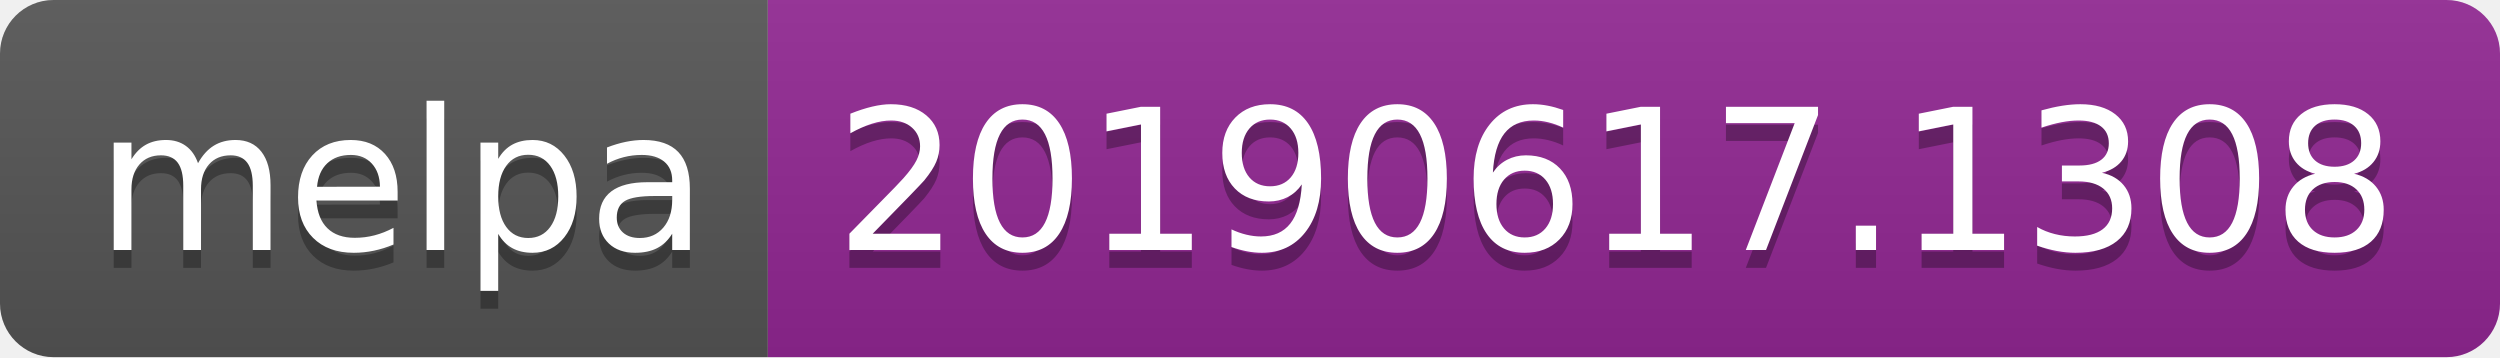
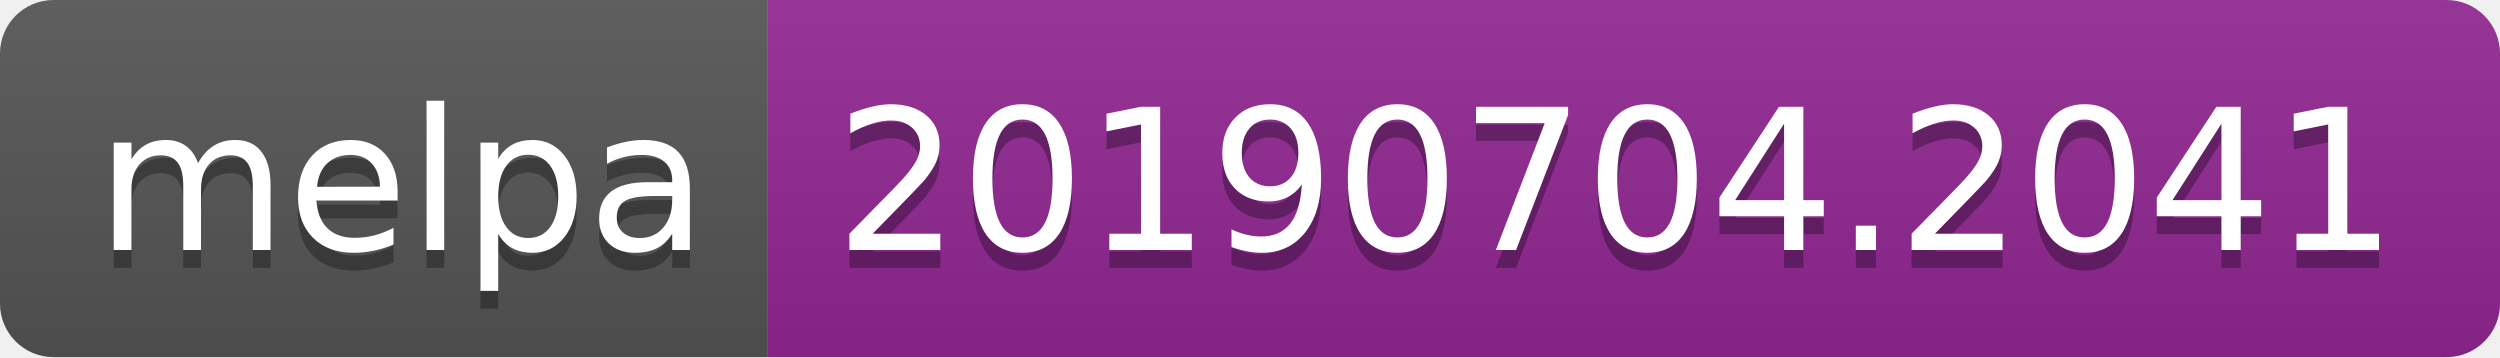
<svg xmlns="http://www.w3.org/2000/svg" width="140" height="20">
  <linearGradient id="b" x2="0" y2="100%">
    <stop offset="0" stop-color="#bbb" stop-opacity=".1" />
    <stop offset="1" stop-opacity=".1" />
  </linearGradient>
  <clipPath id="a">
    <rect width="140" height="20" rx="3" fill="#fff" />
  </clipPath>
  <g clip-path="url(#a)">
    <path fill="#555" d="M0 0h43v20H0z" />
    <path fill="#922793" d="M43 0h97v20H43z" />
    <path fill="url(#b)" d="M0 0h140v20H0z" />
  </g>
  <g fill="#fff" text-anchor="middle" font-family="DejaVu Sans,Verdana,Geneva,sans-serif" font-size="110">
    <text x="225" y="150" fill="#010101" fill-opacity=".3" transform="scale(.1)" textLength="330">melpa</text>
    <text x="225" y="140" transform="scale(.1)" textLength="330">melpa</text>
-     <text x="905" y="150" fill="#010101" fill-opacity=".3" transform="scale(.1)" textLength="870">20190617.1308</text>
-     <text x="905" y="140" transform="scale(.1)" textLength="870">20190617.1308</text>
+     <text x="905" y="150" fill="#010101" fill-opacity=".3" transform="scale(.1)" textLength="870">20190704.2041</text>
+     <text x="905" y="140" transform="scale(.1)" textLength="870">20190704.2041</text>
  </g>
</svg>
